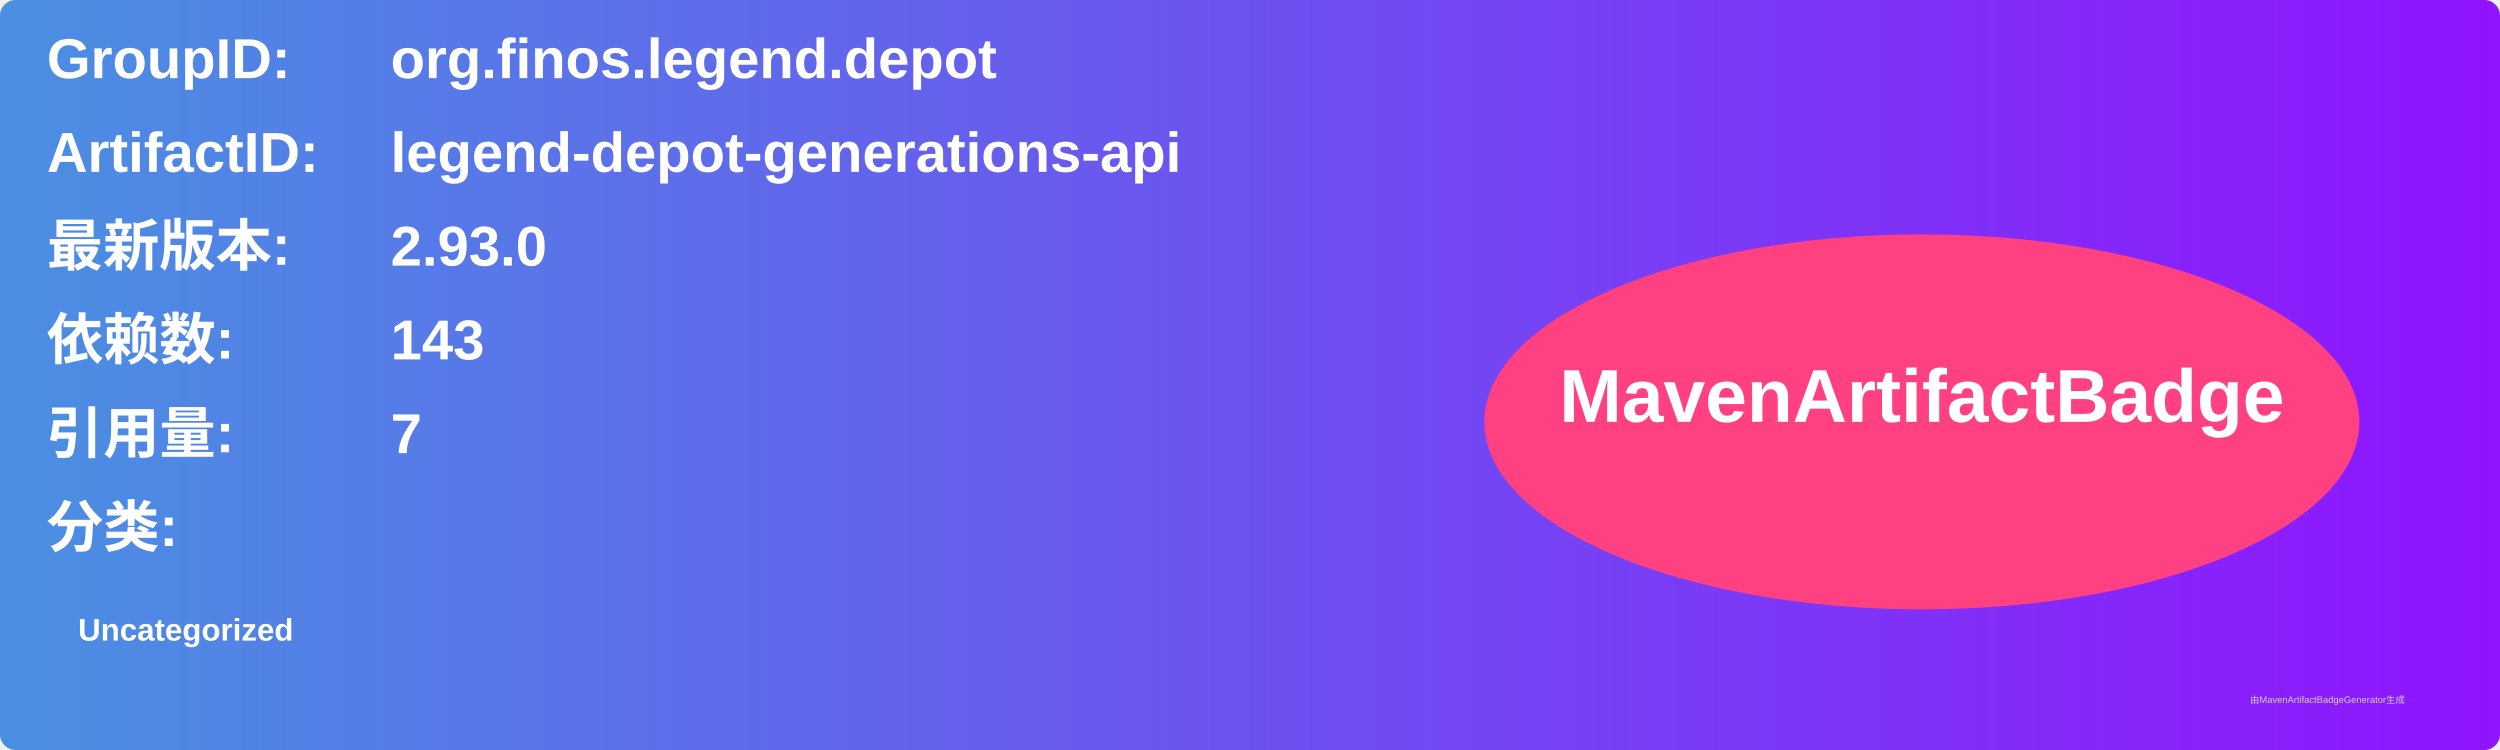
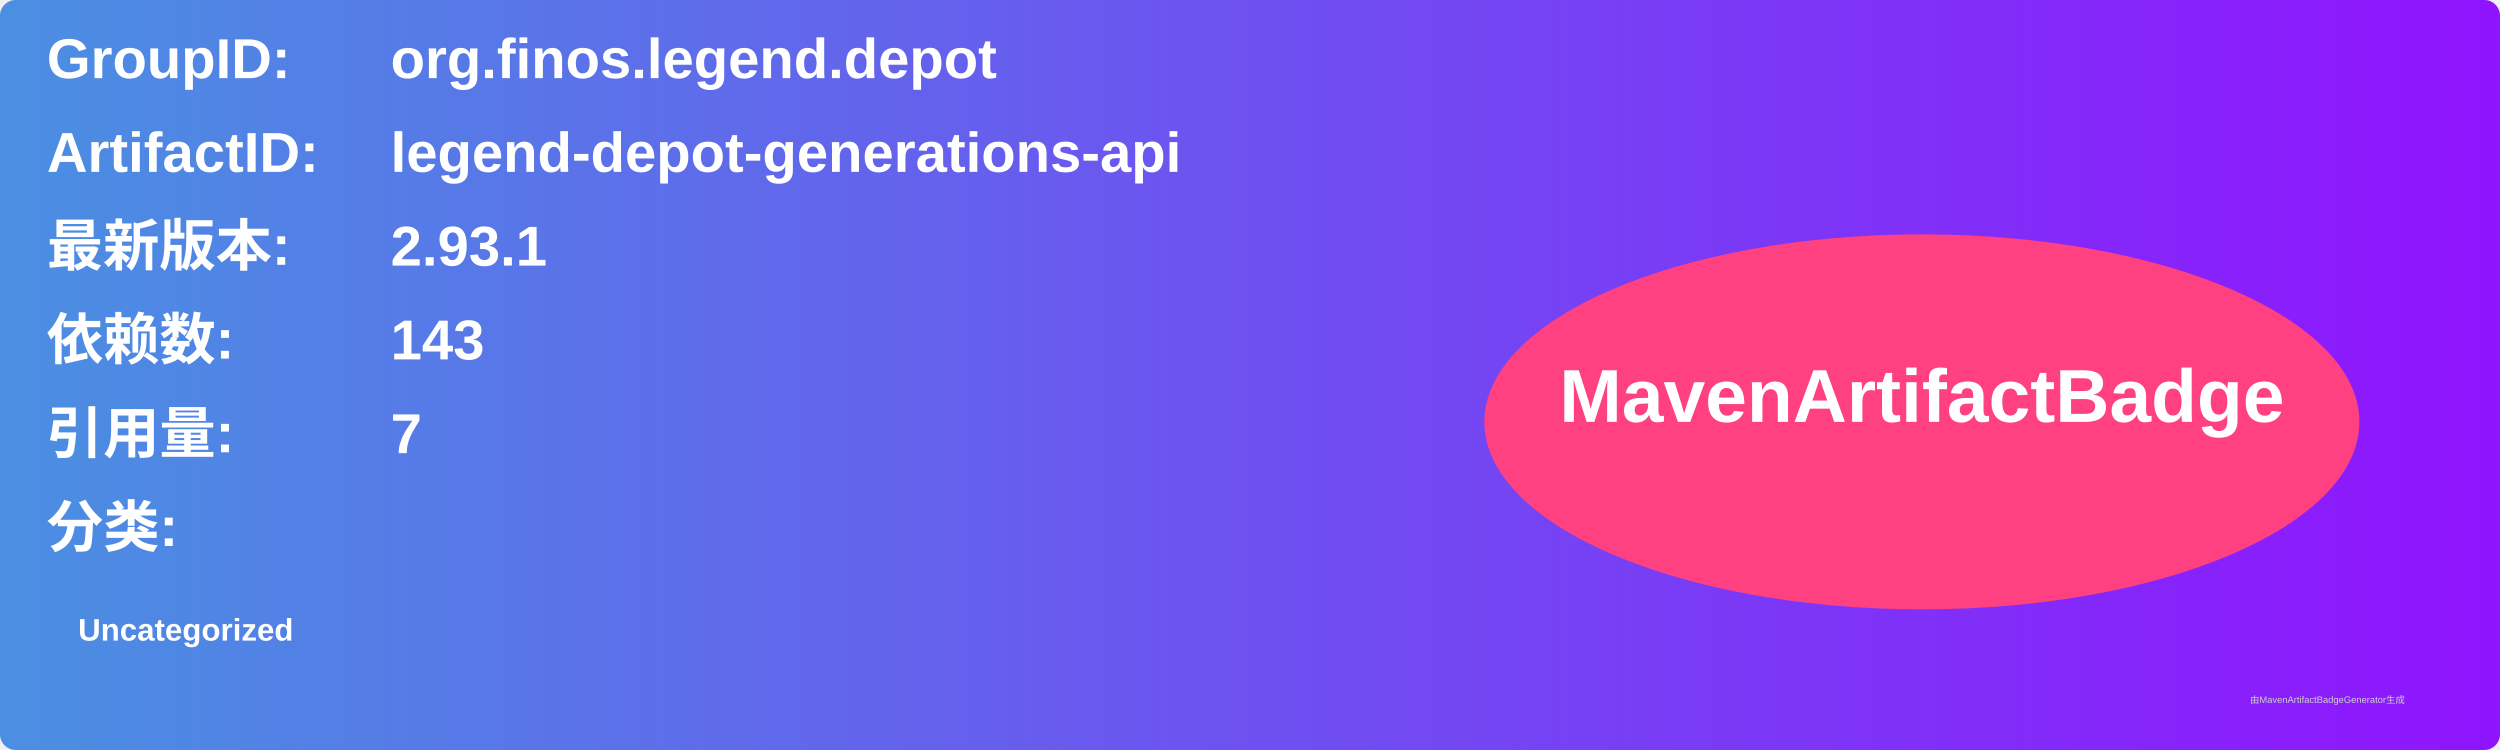
<svg xmlns="http://www.w3.org/2000/svg" width="800" height="240" viewBox="0 0 800 240">
  <linearGradient id="grad" x1="0%" y1="0%" x2="100%" y2="0%">
    <stop offset="0%" stop-color="#4a90e2" />
    <stop offset="100%" stop-color="#9013fe" />
  </linearGradient>
  <rect width="100%" height="100%" rx="5" ry="5" fill="url(#grad)" />
  <g transform="translate(15, 15)">
    <text x="0" y="10" font-family="Arial" font-size="18" fill="white" font-weight="bold" width="260">GroupID:</text>
    <text x="110" y="10" font-family="Arial" font-size="18" fill="white" font-weight="bold" width="460">org.finos.legend.depot</text>
    <text x="0" y="40" font-family="Arial" font-size="18" fill="white" font-weight="bold" width="260">ArtifactID:</text>
    <text x="110" y="40" font-family="Arial" font-size="18" fill="white" font-weight="bold" width="460">legend-depot-generations-api</text>
    <text x="0" y="70" font-family="Arial" font-size="18" fill="white" font-weight="bold">最新版本:</text>
    <text x="110" y="70" font-family="Arial" font-size="18" fill="white" font-weight="bold">
-       <tspan font-weight="bold">2.93.0</tspan>
+       <tspan font-weight="bold">2.93.1</tspan>
    </text>
    <text x="0" y="100" font-family="Arial" font-size="18" fill="white" font-weight="bold">依赖数: </text>
    <text x="110" y="100" font-family="Arial" font-size="18" fill="white">
      <tspan font-weight="bold">143</tspan>
    </text>
    <text x="0" y="130" font-family="Arial" font-size="18" fill="white" font-weight="bold">引用量: </text>
    <text x="110" y="130" font-family="Arial" font-size="18" fill="white">
      <tspan font-weight="bold">7</tspan>
    </text>
    <text x="0" y="160" font-family="Arial" font-size="18" fill="white" font-weight="bold">分类:</text>
    <text x="10" y="190" font-family="Arial" font-size="10" fill="white">
      <tspan font-weight="bold">Uncategorized</tspan>
    </text>
    <ellipse cx="600" cy="120" rx="140" ry="60" fill="#ff4081" />
    <text x="600" y="120" text-anchor="middle" font-family="Arial" font-size="24" fill="white" font-weight="bold">MavenArtifactBadge</text>
  </g>
  <text x="720" y="225" font-family="Arial" font-size="3" fill="#d0d0d0">由MavenArtifactBadgeGenerator生成</text>
</svg>
